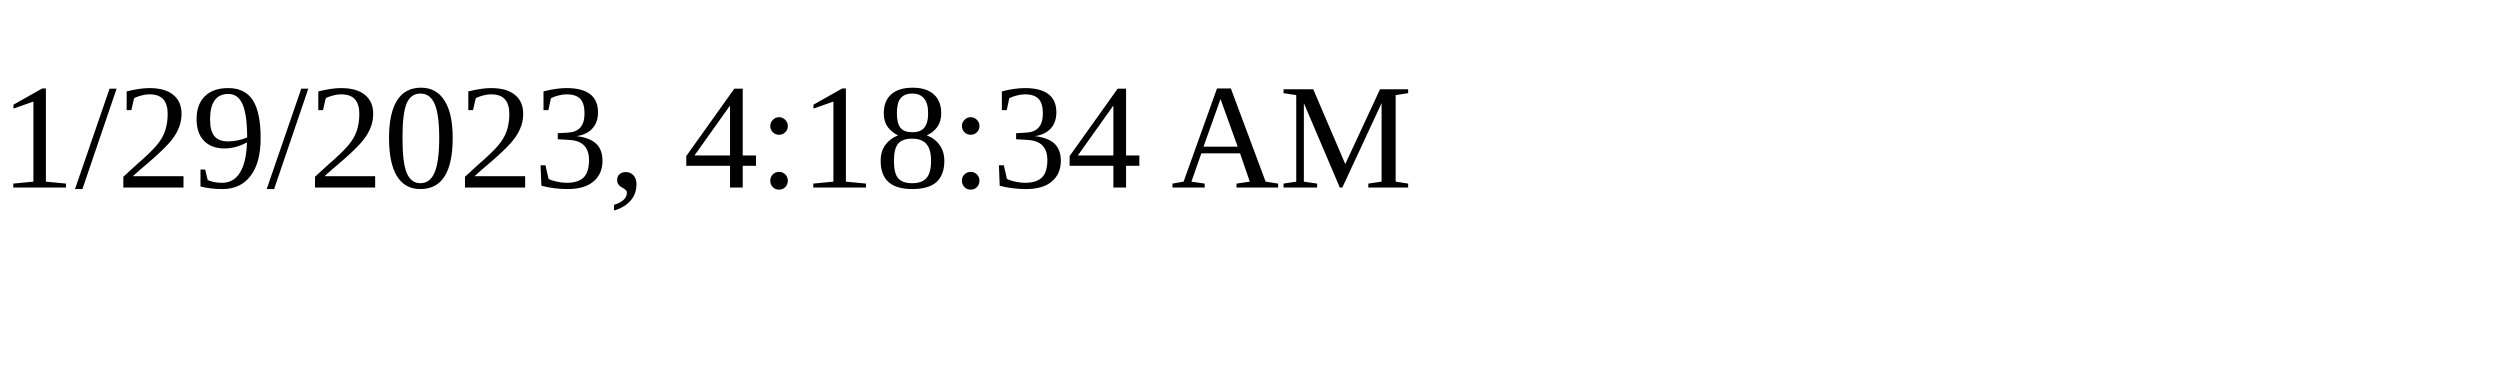
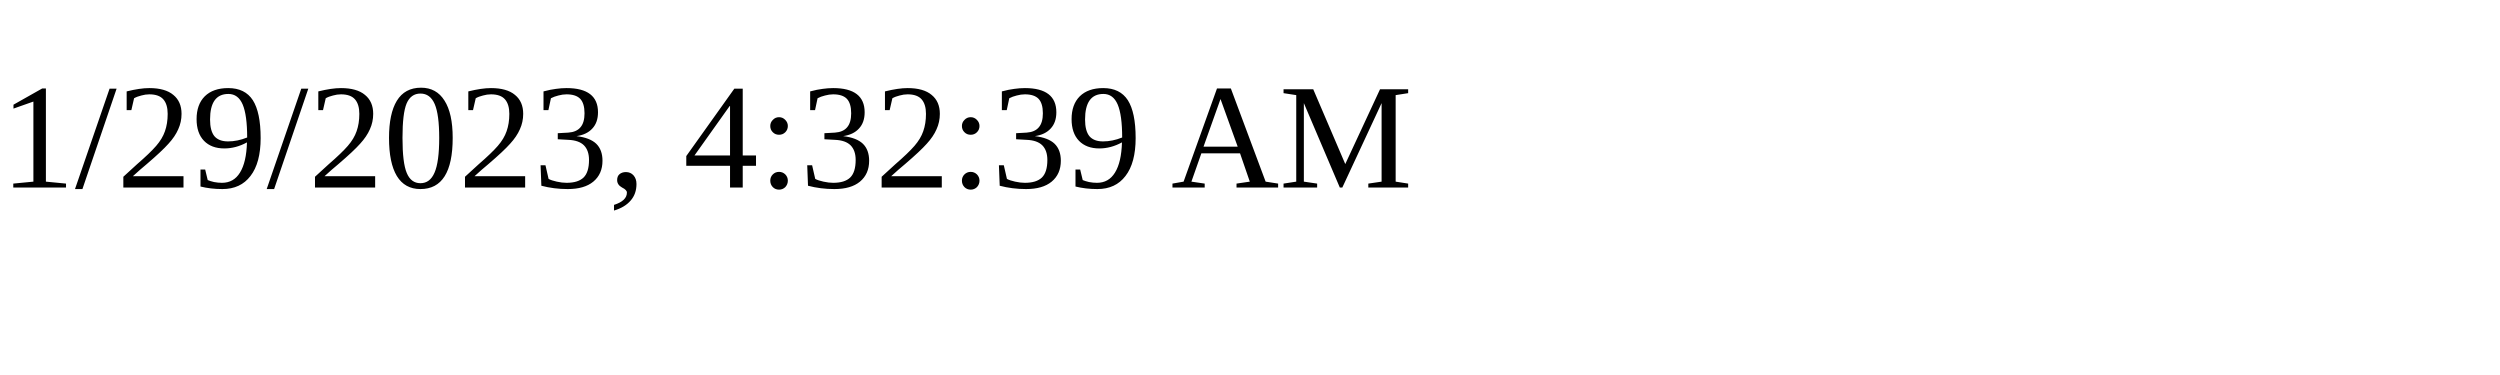
<svg xmlns="http://www.w3.org/2000/svg" height="30" width="200">
-   <text x="0" y="15">1/29/2023, 4:18:34 AM</text>
+   <text x="0" y="15">1/29/2023, 4:32:39 AM</text>
</svg>
